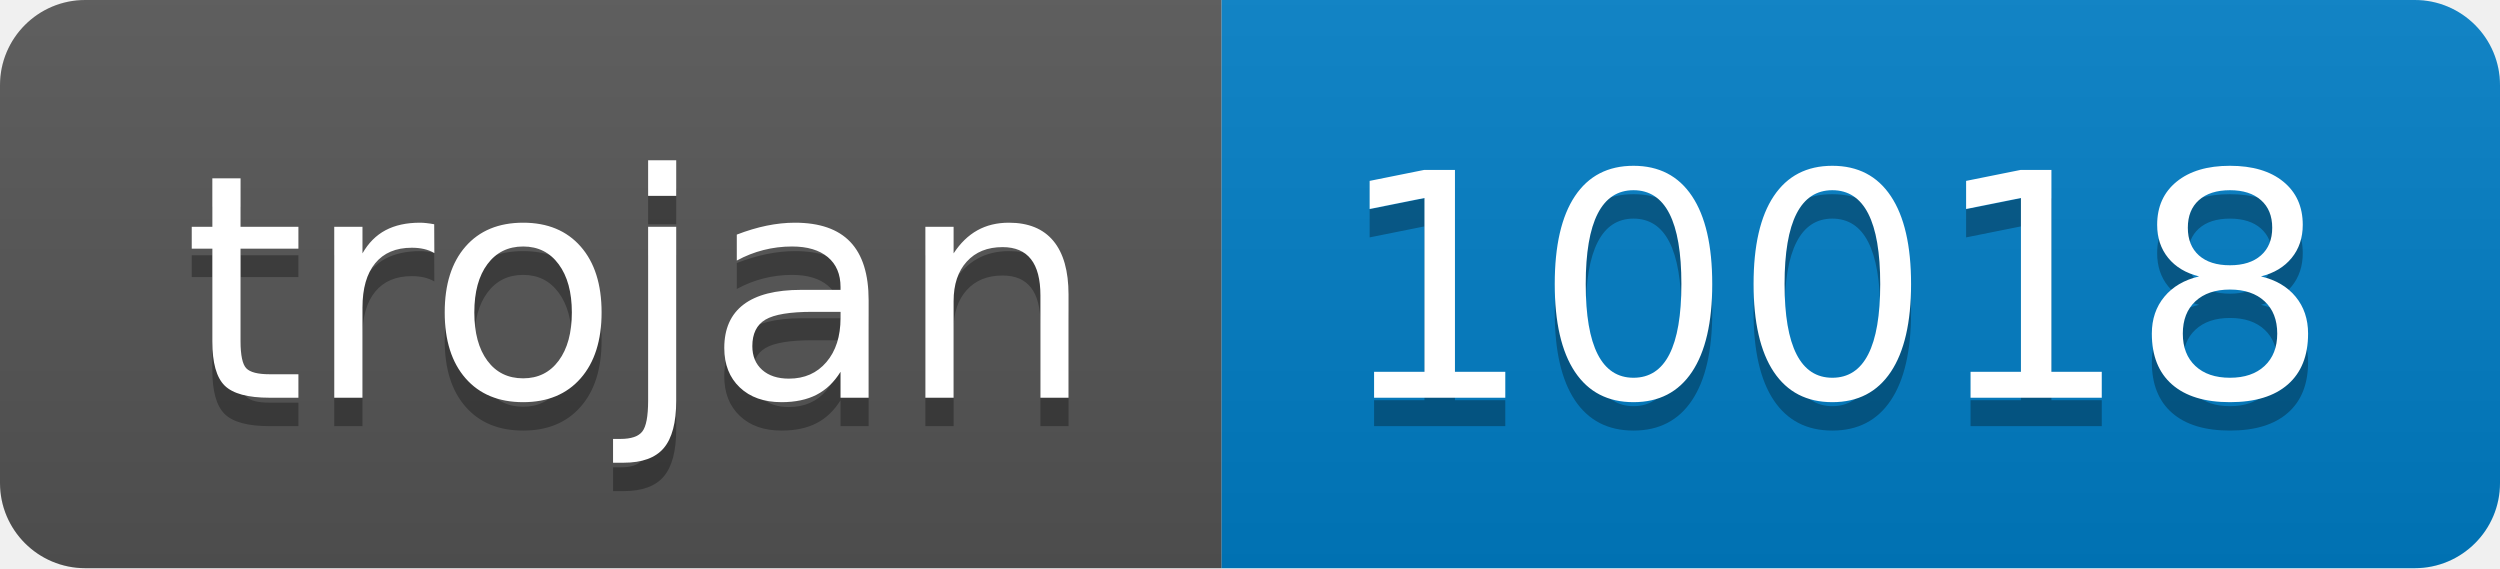
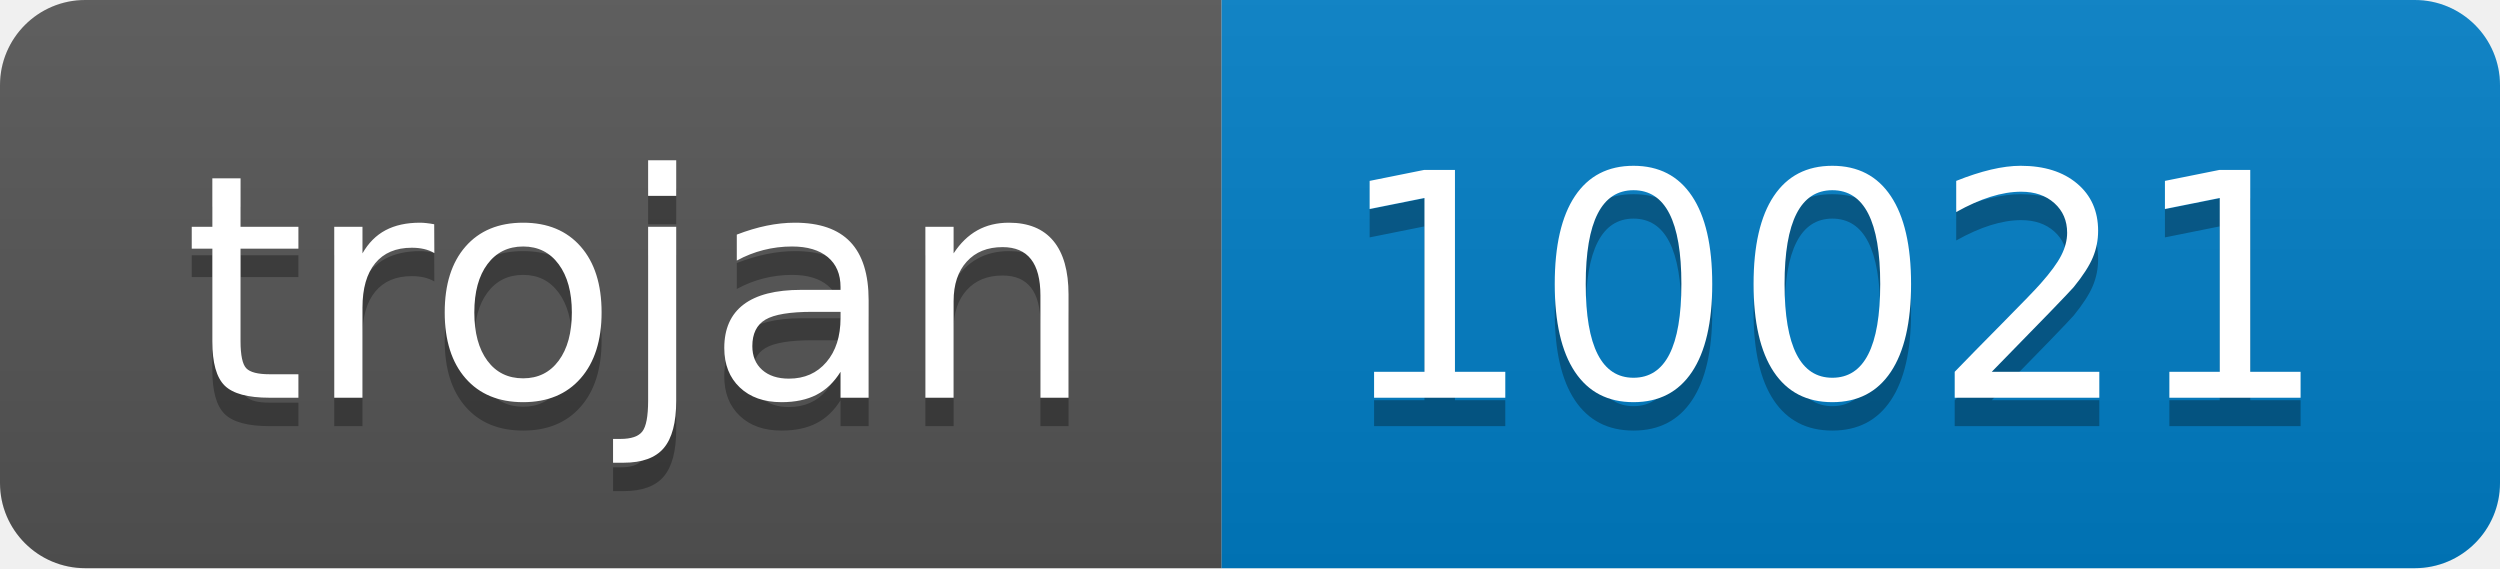
- <svg xmlns="http://www.w3.org/2000/svg" width="88" height="20" role="img" aria-label="trojan: 10018">
+ <svg xmlns="http://www.w3.org/2000/svg" width="88" height="20" role="img" aria-label="trojan: 10021">
  <linearGradient id="s" x2="0" y2="100%">
    <stop offset="0" stop-color="#bbb" stop-opacity=".1" />
    <stop offset="1" stop-opacity=".1" />
  </linearGradient>
  <clipPath id="r">
    <rect width="88" height="20" rx="3" fill="#fff" />
  </clipPath>
  <g clip-path="url(#r)">
    <rect width="43" height="20" fill="#555" />
    <rect x="43" width="45" height="20" fill="#007ec6" />
    <rect width="88" height="20" fill="url(#s)" />
  </g>
  <g fill="#fff" text-anchor="middle" font-family="Verdana,Geneva,DejaVu Sans,sans-serif" text-rendering="geometricPrecision" font-size="110">
    <text aria-hidden="true" x="225" y="150" fill="#010101" fill-opacity=".3" transform="scale(.1)" textLength="330">trojan</text>
    <text x="225" y="140" transform="scale(.1)" fill="#fff" textLength="330">trojan</text>
-     <text aria-hidden="true" x="645" y="150" fill="#010101" fill-opacity=".3" transform="scale(.1)" textLength="350">10018</text>
-     <text x="645" y="140" transform="scale(.1)" fill="#fff" textLength="350">10018</text>
+     <text aria-hidden="true" x="645" y="150" fill="#010101" fill-opacity=".3" transform="scale(.1)" textLength="350">10021</text>
+     <text x="645" y="140" transform="scale(.1)" fill="#fff" textLength="350">10021</text>
  </g>
</svg>
